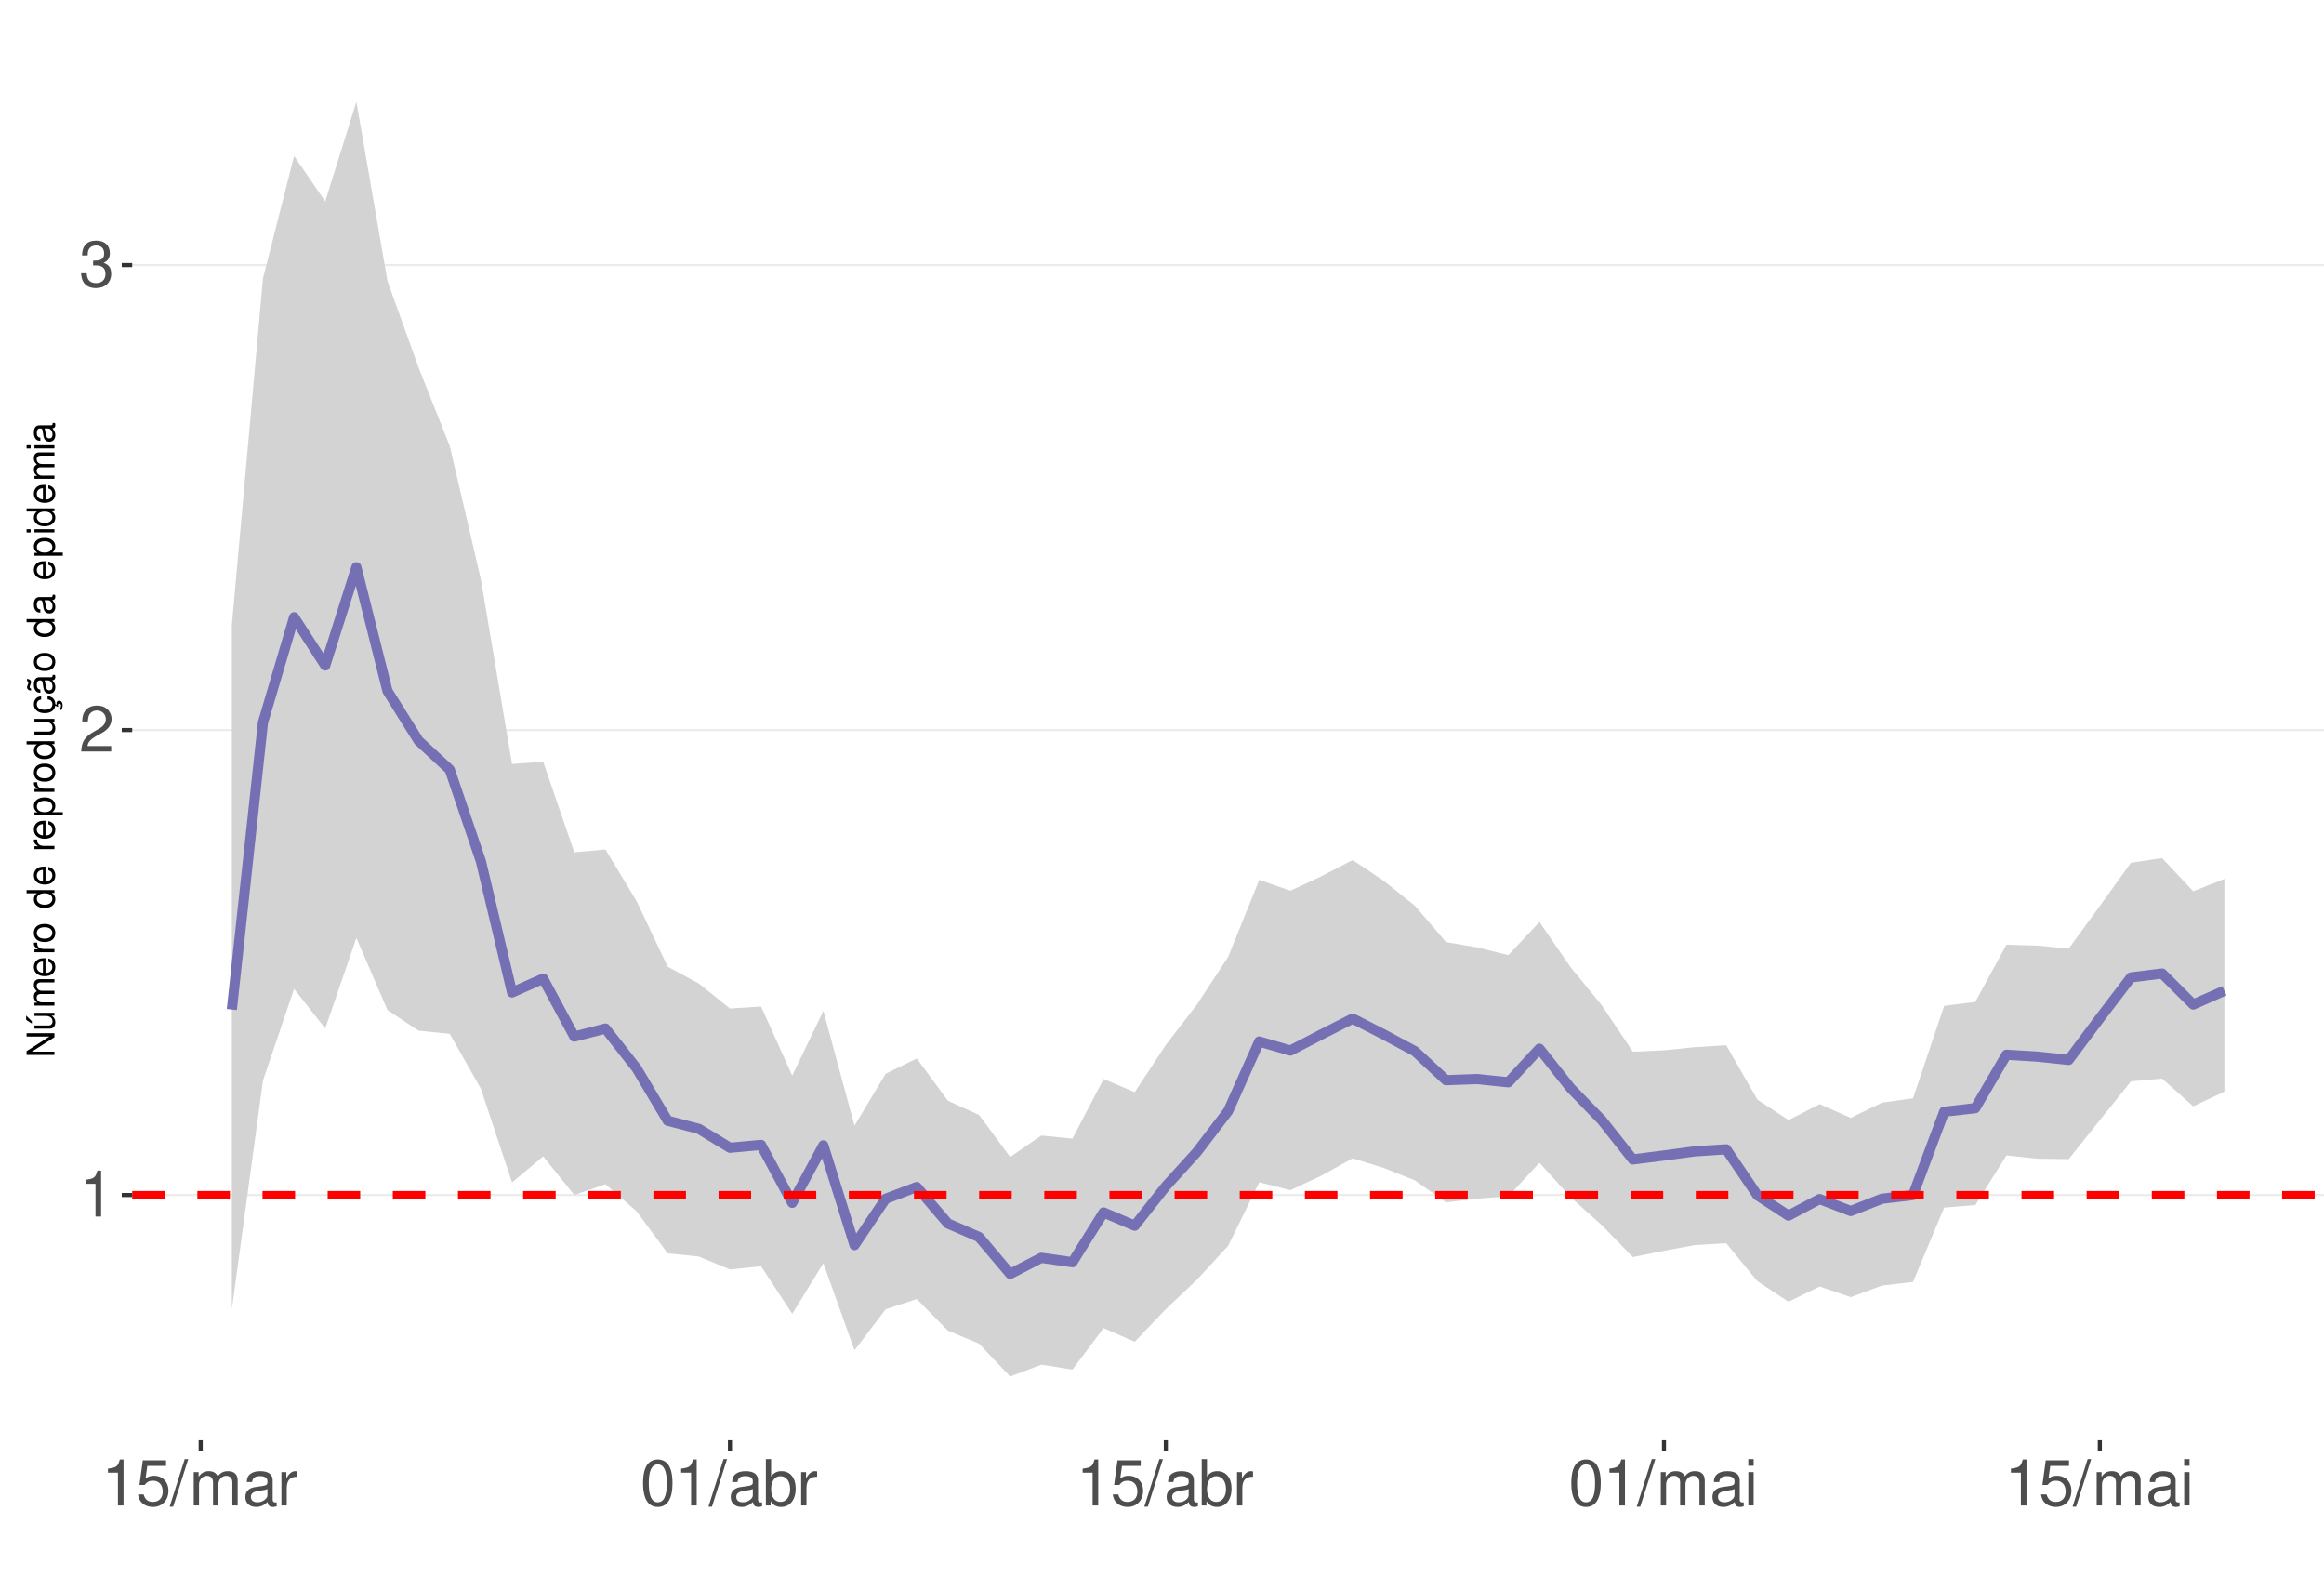
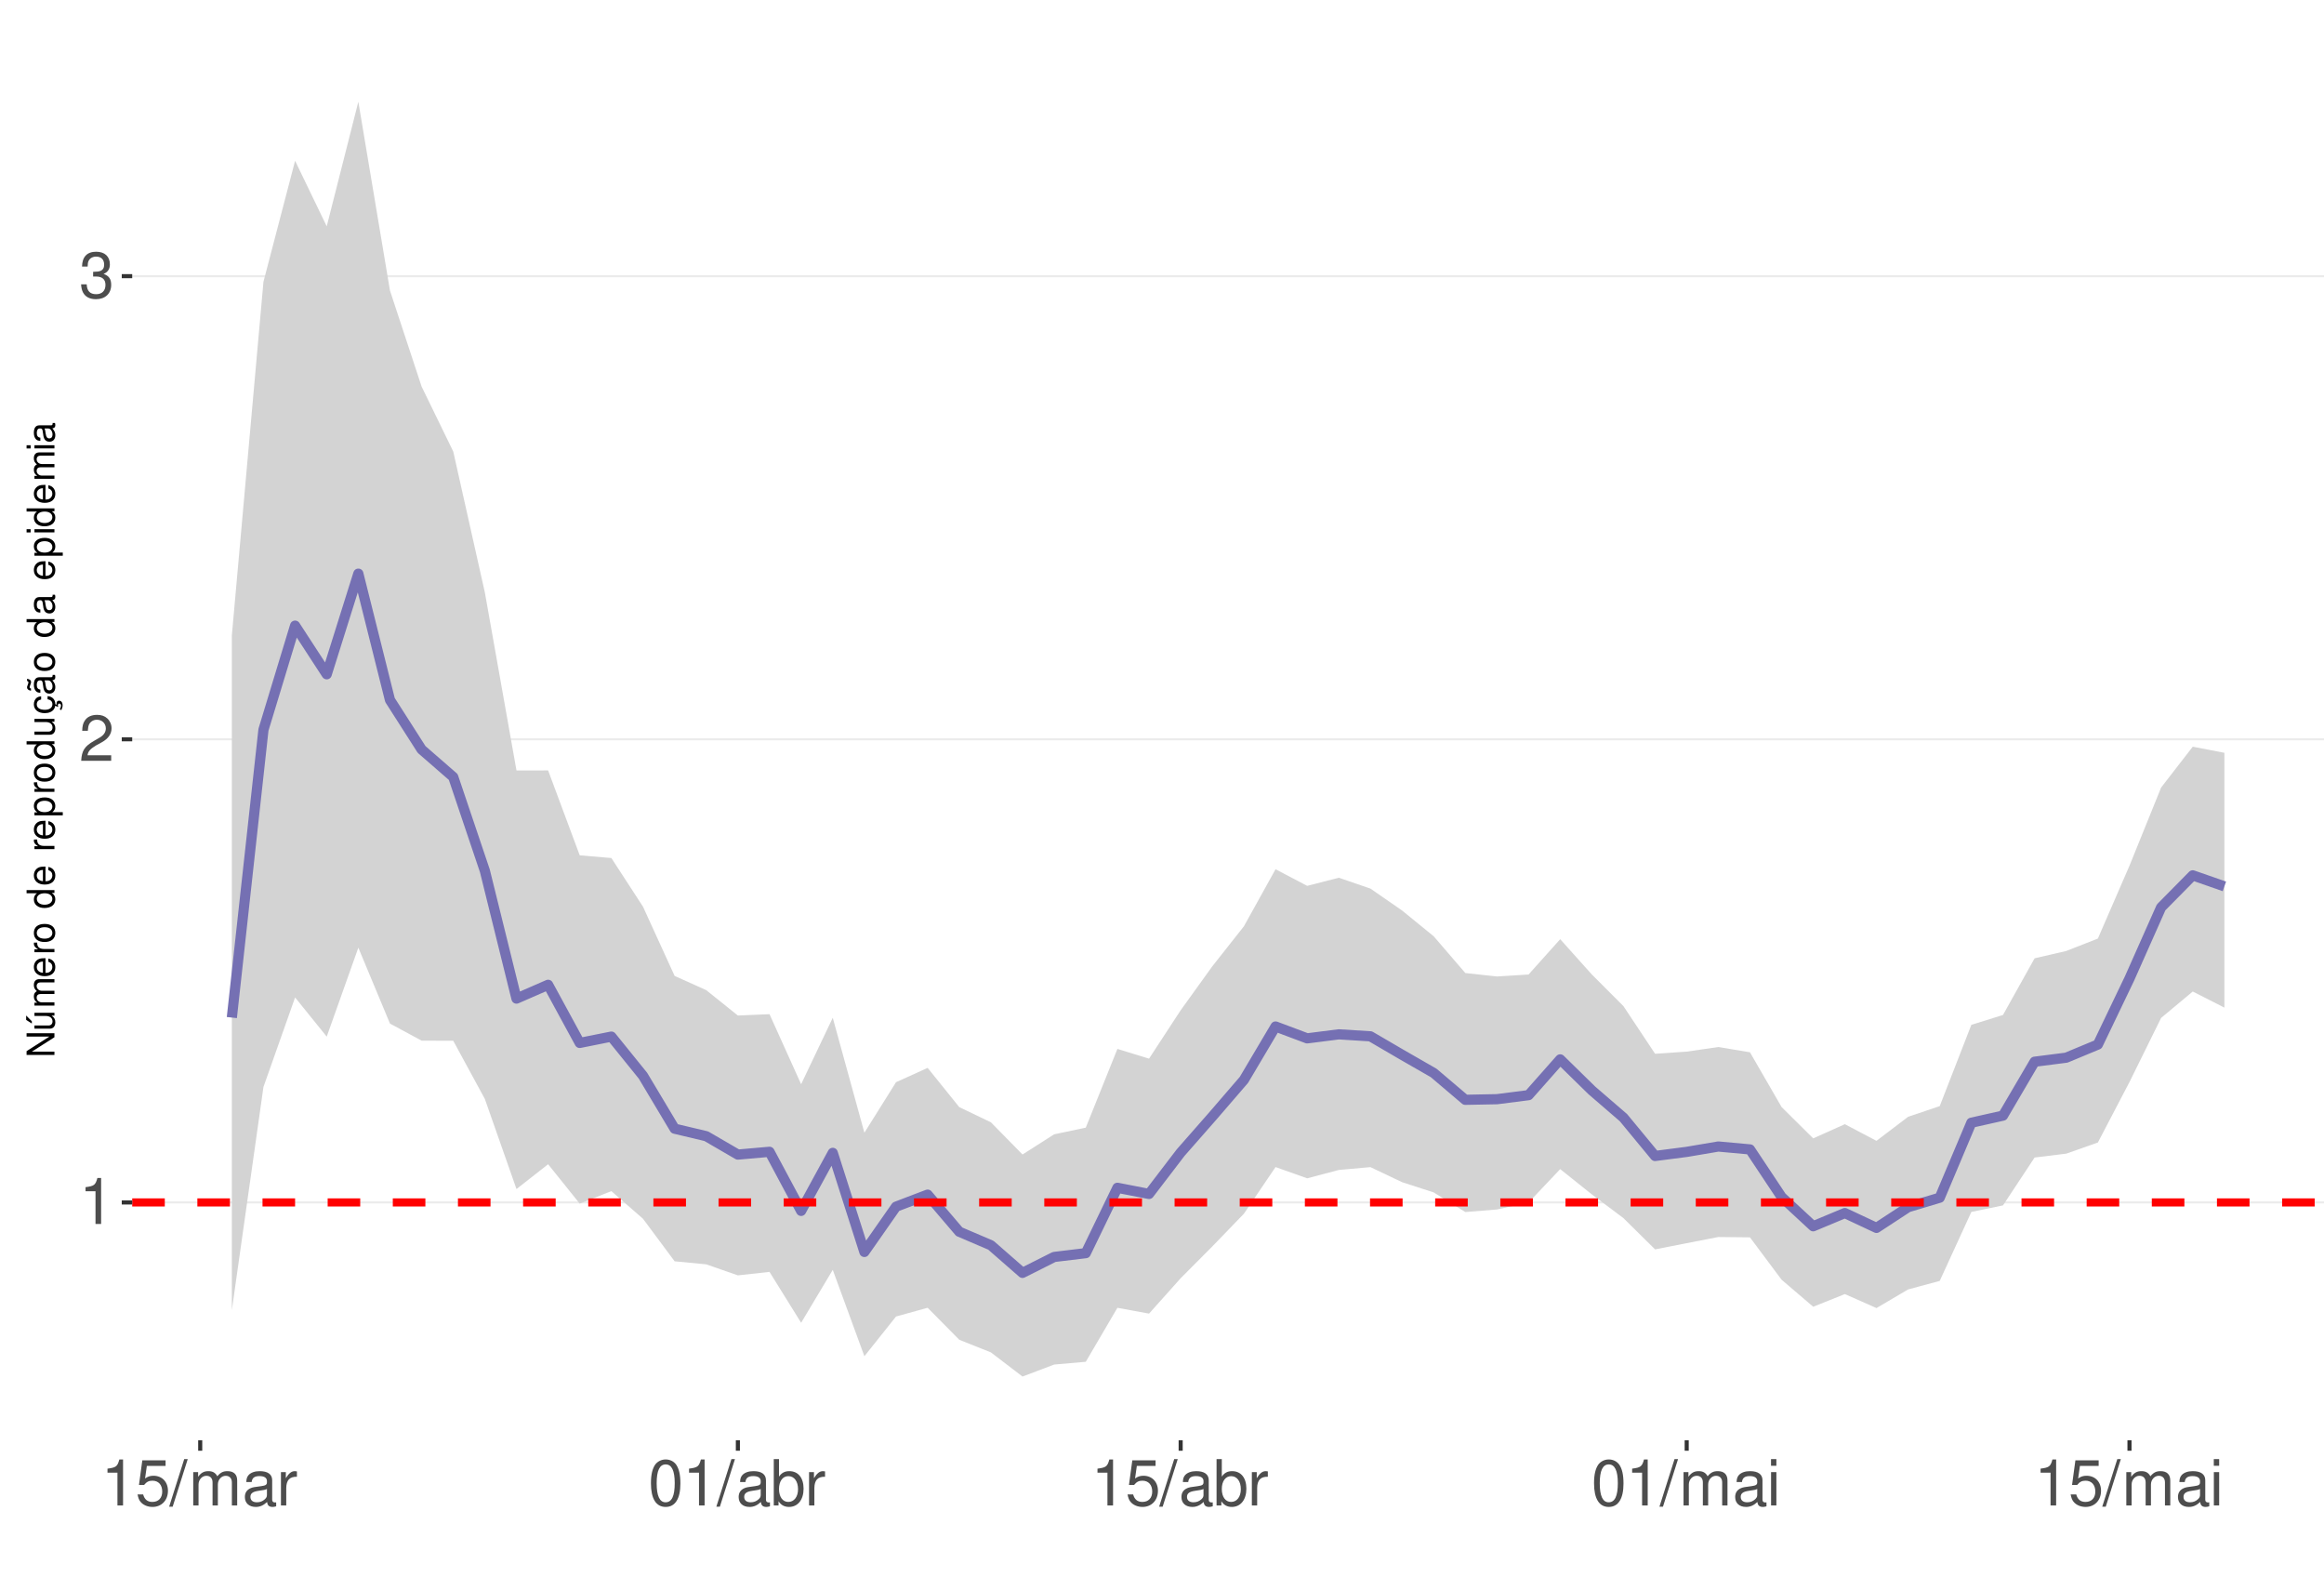
<svg xmlns="http://www.w3.org/2000/svg" xmlns:xlink="http://www.w3.org/1999/xlink" width="609pt" height="413pt" viewBox="0 0 609 413" version="1.1">
  <defs>
    <g>
      <symbol overflow="visible" id="glyph0-0">
        <path style="stroke:none;" d="" />
      </symbol>
      <symbol overflow="visible" id="glyph0-1">
        <path style="stroke:none;" d="M 4.312 -8.578 L 4.312 0 L 5.781 0 L 5.781 -12.047 L 4.812 -12.047 C 4.297 -10.188 3.969 -9.938 1.703 -9.641 L 1.703 -8.578 Z M 4.312 -8.578 " />
      </symbol>
      <symbol overflow="visible" id="glyph0-2">
        <path style="stroke:none;" d="M 8.422 -1.453 L 2.219 -1.453 C 2.359 -2.453 2.891 -3.078 4.344 -3.969 L 6.016 -4.891 C 7.656 -5.812 8.516 -7.047 8.516 -8.531 C 8.516 -9.531 8.109 -10.453 7.406 -11.109 C 6.719 -11.75 5.844 -12.047 4.734 -12.047 C 3.234 -12.047 2.109 -11.516 1.469 -10.484 C 1.047 -9.844 0.859 -9.094 0.828 -7.875 L 2.297 -7.875 C 2.344 -8.688 2.453 -9.172 2.641 -9.578 C 3.031 -10.312 3.797 -10.766 4.688 -10.766 C 6.016 -10.766 7.016 -9.797 7.016 -8.5 C 7.016 -7.531 6.469 -6.703 5.406 -6.094 L 3.875 -5.203 C 1.422 -3.781 0.703 -2.641 0.562 -0.016 L 8.422 -0.016 Z M 8.422 -1.453 " />
      </symbol>
      <symbol overflow="visible" id="glyph0-3">
        <path style="stroke:none;" d="M 3.688 -5.547 L 4.484 -5.547 C 6.078 -5.547 6.922 -4.797 6.922 -3.344 C 6.922 -1.828 6.016 -0.922 4.5 -0.922 C 2.875 -0.922 2.094 -1.734 2 -3.5 L 0.531 -3.5 C 0.594 -2.531 0.766 -1.906 1.047 -1.359 C 1.672 -0.203 2.812 0.391 4.438 0.391 C 6.859 0.391 8.422 -1.078 8.422 -3.359 C 8.422 -4.891 7.844 -5.734 6.422 -6.234 C 7.531 -6.672 8.078 -7.516 8.078 -8.734 C 8.078 -10.797 6.734 -12.047 4.484 -12.047 C 2.094 -12.047 0.828 -10.703 0.781 -8.156 L 2.25 -8.156 C 2.266 -8.891 2.328 -9.312 2.516 -9.672 C 2.844 -10.359 3.578 -10.766 4.5 -10.766 C 5.797 -10.766 6.578 -9.984 6.578 -8.672 C 6.578 -7.828 6.281 -7.312 5.625 -7.031 C 5.234 -6.859 4.703 -6.797 3.688 -6.781 Z M 3.688 -5.547 " />
      </symbol>
      <symbol overflow="visible" id="glyph0-4">
        <path style="stroke:none;" d="M 7.922 -11.812 L 1.828 -11.812 L 0.953 -5.375 L 2.297 -5.375 C 2.984 -6.203 3.547 -6.484 4.484 -6.484 C 6.062 -6.484 7.047 -5.391 7.047 -3.641 C 7.047 -1.953 6.062 -0.922 4.469 -0.922 C 3.188 -0.922 2.406 -1.562 2.047 -2.891 L 0.578 -2.891 C 0.781 -1.938 0.953 -1.469 1.297 -1.031 C 1.969 -0.141 3.172 0.391 4.5 0.391 C 6.875 0.391 8.547 -1.344 8.547 -3.844 C 8.547 -6.172 7 -7.781 4.734 -7.781 C 3.891 -7.781 3.234 -7.562 2.547 -7.062 L 3.016 -10.359 L 7.922 -10.359 Z M 7.922 -11.812 " />
      </symbol>
      <symbol overflow="visible" id="glyph0-5">
        <path style="stroke:none;" d="M 3.812 -12.141 L -0.141 0.328 L 0.781 0.328 L 4.734 -12.141 Z M 3.812 -12.141 " />
      </symbol>
      <symbol overflow="visible" id="glyph0-6">
        <path style="stroke:none;" d="M 1.172 -8.734 L 1.172 0 L 2.562 0 L 2.562 -5.484 C 2.562 -6.75 3.484 -7.766 4.609 -7.766 C 5.641 -7.766 6.234 -7.125 6.234 -6.016 L 6.234 0 L 7.625 0 L 7.625 -5.484 C 7.625 -6.75 8.547 -7.766 9.672 -7.766 C 10.688 -7.766 11.297 -7.109 11.297 -6.016 L 11.297 0 L 12.688 0 L 12.688 -6.547 C 12.688 -8.109 11.797 -8.984 10.156 -8.984 C 9 -8.984 8.297 -8.625 7.484 -7.641 C 6.969 -8.578 6.266 -8.984 5.125 -8.984 C 3.969 -8.984 3.188 -8.547 2.453 -7.5 L 2.453 -8.734 Z M 1.172 -8.734 " />
      </symbol>
      <symbol overflow="visible" id="glyph0-7">
        <path style="stroke:none;" d="M 8.906 -0.812 C 8.766 -0.781 8.688 -0.781 8.609 -0.781 C 8.125 -0.781 7.859 -1.031 7.859 -1.469 L 7.859 -6.594 C 7.859 -8.141 6.734 -8.984 4.578 -8.984 C 3.297 -8.984 2.281 -8.609 1.688 -7.969 C 1.281 -7.516 1.109 -7.016 1.078 -6.141 L 2.484 -6.141 C 2.594 -7.219 3.234 -7.688 4.531 -7.688 C 5.797 -7.688 6.484 -7.234 6.484 -6.391 L 6.484 -6.031 C 6.469 -5.438 6.156 -5.219 5.031 -5.062 C 3.062 -4.812 2.766 -4.75 2.234 -4.531 C 1.219 -4.094 0.703 -3.328 0.703 -2.203 C 0.703 -0.609 1.797 0.391 3.562 0.391 C 4.656 0.391 5.547 0 6.531 -0.906 C 6.625 0 7.062 0.391 7.969 0.391 C 8.266 0.391 8.438 0.344 8.906 0.234 Z M 6.484 -2.75 C 6.484 -2.281 6.344 -2 5.922 -1.609 C 5.359 -1.094 4.688 -0.828 3.859 -0.828 C 2.781 -0.828 2.156 -1.344 2.156 -2.234 C 2.156 -3.141 2.75 -3.609 4.25 -3.828 C 5.734 -4.031 6.016 -4.094 6.484 -4.312 Z M 6.484 -2.75 " />
      </symbol>
      <symbol overflow="visible" id="glyph0-8">
        <path style="stroke:none;" d="M 1.156 -8.734 L 1.156 0 L 2.547 0 L 2.547 -4.531 C 2.562 -6.625 3.438 -7.562 5.344 -7.516 L 5.344 -8.922 C 5.109 -8.969 4.984 -8.984 4.812 -8.984 C 3.922 -8.984 3.234 -8.438 2.438 -7.141 L 2.438 -8.734 Z M 1.156 -8.734 " />
      </symbol>
      <symbol overflow="visible" id="glyph0-9">
        <path style="stroke:none;" d="M 4.578 -12.047 C 3.484 -12.047 2.484 -11.547 1.859 -10.734 C 1.094 -9.656 0.719 -8.062 0.719 -5.828 C 0.719 -1.766 2.047 0.391 4.578 0.391 C 7.078 0.391 8.438 -1.766 8.438 -5.734 C 8.438 -8.062 8.078 -9.625 7.297 -10.734 C 6.672 -11.562 5.703 -12.047 4.578 -12.047 Z M 4.578 -10.75 C 6.156 -10.75 6.953 -9.125 6.953 -5.859 C 6.953 -2.438 6.172 -0.828 4.547 -0.828 C 3 -0.828 2.219 -2.5 2.219 -5.812 C 2.219 -9.125 3 -10.75 4.578 -10.75 Z M 4.578 -10.75 " />
      </symbol>
      <symbol overflow="visible" id="glyph0-10">
        <path style="stroke:none;" d="M 0.906 -12.141 L 0.906 0 L 2.156 0 L 2.156 -1.109 C 2.812 -0.094 3.703 0.391 4.906 0.391 C 7.219 0.391 8.719 -1.5 8.719 -4.391 C 8.719 -7.234 7.297 -8.984 4.984 -8.984 C 3.781 -8.984 2.938 -8.531 2.281 -7.547 L 2.281 -12.141 Z M 4.719 -7.672 C 6.266 -7.672 7.266 -6.328 7.266 -4.25 C 7.266 -2.266 6.234 -0.922 4.719 -0.922 C 3.234 -0.922 2.281 -2.25 2.281 -4.297 C 2.281 -6.344 3.234 -7.672 4.719 -7.672 Z M 4.719 -7.672 " />
      </symbol>
      <symbol overflow="visible" id="glyph0-11">
        <path style="stroke:none;" d="M 2.5 -8.734 L 1.109 -8.734 L 1.109 0 L 2.5 0 Z M 2.5 -12.141 L 1.094 -12.141 L 1.094 -10.391 L 2.5 -10.391 Z M 2.5 -12.141 " />
      </symbol>
      <symbol overflow="visible" id="glyph1-0">
        <path style="stroke:none;" d="" />
      </symbol>
      <symbol overflow="visible" id="glyph1-1">
        <path style="stroke:none;" d="M -7.297 -6.453 L -7.297 -5.578 L -1.328 -5.578 L -7.297 -1.766 L -7.297 -0.766 L 0 -0.766 L 0 -1.641 L -5.906 -1.641 L 0 -5.406 L 0 -6.453 Z M -7.297 -6.453 " />
      </symbol>
      <symbol overflow="visible" id="glyph1-2">
        <path style="stroke:none;" d="M 0 -4.812 L -5.234 -4.812 L -5.234 -3.984 L -2.266 -3.984 C -1.203 -3.984 -0.5 -3.438 -0.5 -2.562 C -0.5 -1.906 -0.906 -1.484 -1.531 -1.484 L -5.234 -1.484 L -5.234 -0.656 L -1.203 -0.656 C -0.328 -0.656 0.234 -1.297 0.234 -2.312 C 0.234 -3.094 -0.047 -3.578 -0.734 -4.062 L 0 -4.062 Z M -7.406 -2.953 L -5.922 -2 L -5.922 -2.594 L -7.406 -4.094 Z M -7.406 -2.953 " />
      </symbol>
      <symbol overflow="visible" id="glyph1-3">
        <path style="stroke:none;" d="M -5.234 -0.703 L 0 -0.703 L 0 -1.547 L -3.297 -1.547 C -4.047 -1.547 -4.656 -2.094 -4.656 -2.766 C -4.656 -3.391 -4.281 -3.734 -3.609 -3.734 L 0 -3.734 L 0 -4.578 L -3.297 -4.578 C -4.047 -4.578 -4.656 -5.125 -4.656 -5.812 C -4.656 -6.422 -4.266 -6.781 -3.609 -6.781 L 0 -6.781 L 0 -7.625 L -3.938 -7.625 C -4.875 -7.625 -5.391 -7.078 -5.391 -6.094 C -5.391 -5.406 -5.188 -4.984 -4.594 -4.484 C -5.156 -4.188 -5.391 -3.766 -5.391 -3.078 C -5.391 -2.375 -5.125 -1.906 -4.5 -1.469 L -5.234 -1.469 Z M -5.234 -0.703 " />
      </symbol>
      <symbol overflow="visible" id="glyph1-4">
        <path style="stroke:none;" d="M -2.344 -5.125 C -3.141 -5.125 -3.625 -5.062 -4.016 -4.922 C -4.875 -4.578 -5.391 -3.781 -5.391 -2.797 C -5.391 -1.344 -4.281 -0.406 -2.547 -0.406 C -0.812 -0.406 0.234 -1.297 0.234 -2.781 C 0.234 -3.984 -0.453 -4.812 -1.594 -5.016 L -1.594 -4.188 C -0.906 -3.953 -0.547 -3.484 -0.547 -2.812 C -0.547 -2.281 -0.781 -1.828 -1.219 -1.547 C -1.516 -1.344 -1.812 -1.281 -2.344 -1.266 Z M -3.016 -1.297 C -3.984 -1.359 -4.625 -1.953 -4.625 -2.797 C -4.625 -3.641 -3.953 -4.234 -3.016 -4.234 Z M -3.016 -1.297 " />
      </symbol>
      <symbol overflow="visible" id="glyph1-5">
        <path style="stroke:none;" d="M -5.234 -0.688 L 0 -0.688 L 0 -1.531 L -2.719 -1.531 C -3.984 -1.547 -4.547 -2.062 -4.516 -3.203 L -5.359 -3.203 C -5.375 -3.062 -5.391 -2.984 -5.391 -2.891 C -5.391 -2.344 -5.062 -1.938 -4.297 -1.453 L -5.234 -1.453 Z M -5.234 -0.688 " />
      </symbol>
      <symbol overflow="visible" id="glyph1-6">
        <path style="stroke:none;" d="M -5.391 -2.719 C -5.391 -1.234 -4.344 -0.359 -2.578 -0.359 C -0.812 -0.359 0.234 -1.234 0.234 -2.734 C 0.234 -4.203 -0.812 -5.094 -2.547 -5.094 C -4.359 -5.094 -5.391 -4.234 -5.391 -2.719 Z M -4.625 -2.734 C -4.625 -3.672 -3.844 -4.234 -2.547 -4.234 C -1.312 -4.234 -0.547 -3.656 -0.547 -2.734 C -0.547 -1.797 -1.312 -1.234 -2.578 -1.234 C -3.844 -1.234 -4.625 -1.797 -4.625 -2.734 Z M -4.625 -2.734 " />
      </symbol>
      <symbol overflow="visible" id="glyph1-7">
        <path style="stroke:none;" d="" />
      </symbol>
      <symbol overflow="visible" id="glyph1-8">
        <path style="stroke:none;" d="M -7.297 -4.953 L -7.297 -4.125 L -4.578 -4.125 C -5.109 -3.766 -5.391 -3.203 -5.391 -2.516 C -5.391 -1.156 -4.297 -0.266 -2.625 -0.266 C -0.859 -0.266 0.234 -1.125 0.234 -2.547 C 0.234 -3.266 -0.047 -3.766 -0.688 -4.203 L 0 -4.203 L 0 -4.953 Z M -4.609 -2.656 C -4.609 -3.547 -3.812 -4.125 -2.562 -4.125 C -1.344 -4.125 -0.547 -3.547 -0.547 -2.656 C -0.547 -1.734 -1.359 -1.125 -2.578 -1.125 C -3.797 -1.125 -4.609 -1.734 -4.609 -2.656 Z M -4.609 -2.656 " />
      </symbol>
      <symbol overflow="visible" id="glyph1-9">
        <path style="stroke:none;" d="M 2.188 -0.547 L 2.188 -1.375 L -0.547 -1.375 C -0.016 -1.812 0.234 -2.312 0.234 -2.984 C 0.234 -4.344 -0.859 -5.234 -2.531 -5.234 C -4.297 -5.234 -5.391 -4.375 -5.391 -2.984 C -5.391 -2.266 -5.062 -1.703 -4.453 -1.312 L -5.234 -1.312 L -5.234 -0.547 Z M -4.609 -2.844 C -4.609 -3.766 -3.797 -4.359 -2.547 -4.359 C -1.359 -4.359 -0.547 -3.75 -0.547 -2.844 C -0.547 -1.953 -1.344 -1.375 -2.578 -1.375 C -3.812 -1.375 -4.609 -1.953 -4.609 -2.844 Z M -4.609 -2.844 " />
      </symbol>
      <symbol overflow="visible" id="glyph1-10">
        <path style="stroke:none;" d="M 0 -4.812 L -5.234 -4.812 L -5.234 -3.984 L -2.266 -3.984 C -1.203 -3.984 -0.5 -3.438 -0.5 -2.562 C -0.5 -1.906 -0.906 -1.484 -1.531 -1.484 L -5.234 -1.484 L -5.234 -0.656 L -1.203 -0.656 C -0.328 -0.656 0.234 -1.297 0.234 -2.312 C 0.234 -3.094 -0.047 -3.578 -0.734 -4.062 L 0 -4.062 Z M 0 -4.812 " />
      </symbol>
      <symbol overflow="visible" id="glyph1-11">
        <path style="stroke:none;" d="M 0.234 -2.641 C 0.234 -3.875 -0.547 -4.703 -1.797 -4.766 L -1.797 -3.938 C -0.953 -3.797 -0.531 -3.359 -0.531 -2.656 C -0.531 -1.734 -1.281 -1.188 -2.516 -1.188 C -3.844 -1.188 -4.625 -1.719 -4.625 -2.625 C -4.625 -3.328 -4.203 -3.766 -3.484 -3.875 L -3.484 -4.703 C -3.984 -4.672 -4.312 -4.562 -4.609 -4.359 C -5.094 -4 -5.391 -3.375 -5.391 -2.641 C -5.391 -1.219 -4.266 -0.312 -2.531 -0.312 C -1.469 -0.312 -0.625 -0.672 -0.156 -1.312 C 0.047 -1.594 0.125 -1.812 0.203 -2.25 L 0.922 -1.938 L 0.984 -2.062 C 0.938 -2.188 0.906 -2.25 0.906 -2.375 C 0.906 -2.656 1.047 -2.828 1.281 -2.828 C 1.547 -2.828 1.734 -2.594 1.734 -2.297 C 1.734 -2.031 1.672 -1.844 1.438 -1.406 L 1.406 -1.312 L 1.812 -1.094 C 2.078 -1.75 2.141 -1.953 2.141 -2.344 C 2.141 -3.109 1.781 -3.578 1.203 -3.578 C 0.781 -3.578 0.547 -3.297 0.547 -2.797 C 0.547 -2.703 0.547 -2.641 0.562 -2.516 Z M 0.234 -2.641 " />
      </symbol>
      <symbol overflow="visible" id="glyph1-12">
        <path style="stroke:none;" d="M -0.484 -5.344 C -0.469 -5.266 -0.469 -5.219 -0.469 -5.172 C -0.469 -4.875 -0.625 -4.719 -0.875 -4.719 L -3.953 -4.719 C -4.891 -4.719 -5.391 -4.047 -5.391 -2.75 C -5.391 -1.984 -5.172 -1.375 -4.781 -1.016 C -4.516 -0.766 -4.203 -0.672 -3.688 -0.656 L -3.688 -1.484 C -4.328 -1.562 -4.625 -1.938 -4.625 -2.719 C -4.625 -3.484 -4.344 -3.891 -3.844 -3.891 L -3.625 -3.891 C -3.266 -3.875 -3.125 -3.703 -3.047 -3.016 C -2.891 -1.844 -2.844 -1.656 -2.719 -1.344 C -2.453 -0.734 -2 -0.422 -1.312 -0.422 C -0.375 -0.422 0.234 -1.078 0.234 -2.141 C 0.234 -2.797 0 -3.328 -0.547 -3.922 C 0 -3.984 0.234 -4.234 0.234 -4.781 C 0.234 -4.953 0.203 -5.062 0.141 -5.344 Z M -1.656 -3.891 C -1.375 -3.891 -1.203 -3.812 -0.969 -3.562 C -0.656 -3.219 -0.5 -2.812 -0.5 -2.312 C -0.5 -1.672 -0.812 -1.297 -1.344 -1.297 C -1.891 -1.297 -2.172 -1.656 -2.297 -2.547 C -2.422 -3.438 -2.453 -3.609 -2.594 -3.891 Z M -7.172 -3.75 C -6.922 -3.672 -6.812 -3.547 -6.812 -3.375 C -6.812 -3.25 -6.875 -2.984 -6.984 -2.734 C -7.156 -2.312 -7.172 -2.25 -7.172 -2.047 C -7.172 -1.594 -6.797 -1.297 -6.141 -1.188 L -6.141 -1.766 C -6.375 -1.812 -6.5 -1.938 -6.5 -2.094 C -6.5 -2.203 -6.469 -2.344 -6.375 -2.578 C -6.156 -3.156 -6.125 -3.234 -6.125 -3.438 C -6.125 -3.922 -6.484 -4.219 -7.172 -4.312 Z M -7.172 -3.75 " />
      </symbol>
      <symbol overflow="visible" id="glyph1-13">
        <path style="stroke:none;" d="M -0.484 -5.344 C -0.469 -5.266 -0.469 -5.219 -0.469 -5.172 C -0.469 -4.875 -0.625 -4.719 -0.875 -4.719 L -3.953 -4.719 C -4.891 -4.719 -5.391 -4.047 -5.391 -2.75 C -5.391 -1.984 -5.172 -1.375 -4.781 -1.016 C -4.516 -0.766 -4.203 -0.672 -3.688 -0.656 L -3.688 -1.484 C -4.328 -1.562 -4.625 -1.938 -4.625 -2.719 C -4.625 -3.484 -4.344 -3.891 -3.844 -3.891 L -3.625 -3.891 C -3.266 -3.875 -3.125 -3.703 -3.047 -3.016 C -2.891 -1.844 -2.844 -1.656 -2.719 -1.344 C -2.453 -0.734 -2 -0.422 -1.312 -0.422 C -0.375 -0.422 0.234 -1.078 0.234 -2.141 C 0.234 -2.797 0 -3.328 -0.547 -3.922 C 0 -3.984 0.234 -4.234 0.234 -4.781 C 0.234 -4.953 0.203 -5.062 0.141 -5.344 Z M -1.656 -3.891 C -1.375 -3.891 -1.203 -3.812 -0.969 -3.562 C -0.656 -3.219 -0.5 -2.812 -0.5 -2.312 C -0.5 -1.672 -0.812 -1.297 -1.344 -1.297 C -1.891 -1.297 -2.172 -1.656 -2.297 -2.547 C -2.422 -3.438 -2.453 -3.609 -2.594 -3.891 Z M -1.656 -3.891 " />
      </symbol>
      <symbol overflow="visible" id="glyph1-14">
        <path style="stroke:none;" d="M -5.234 -1.5 L -5.234 -0.672 L 0 -0.672 L 0 -1.5 Z M -7.297 -1.5 L -7.297 -0.656 L -6.234 -0.656 L -6.234 -1.5 Z M -7.297 -1.5 " />
      </symbol>
    </g>
    <clipPath id="clip1">
      <path d="M 34.645 9.961 L 609 9.961 L 609 377.328 L 34.645 377.328 Z M 34.645 9.961 " />
    </clipPath>
    <clipPath id="clip2">
-       <path d="M 34.645 312 L 609 312 L 609 314 L 34.645 314 Z M 34.645 312 " />
+       <path d="M 34.645 314 L 609 314 L 609 316 L 34.645 316 Z M 34.645 314 " />
    </clipPath>
    <clipPath id="clip3">
-       <path d="M 34.645 190 L 609 190 L 609 192 L 34.645 192 Z M 34.645 190 " />
+       <path d="M 34.645 193 L 609 193 L 609 194 L 34.645 194 Z M 34.645 193 " />
    </clipPath>
    <clipPath id="clip4">
-       <path d="M 34.645 69 L 609 69 L 609 70 L 34.645 70 Z M 34.645 69 " />
+       <path d="M 34.645 72 L 609 72 L 609 73 L 34.645 73 Z M 34.645 72 " />
    </clipPath>
    <clipPath id="clip5">
-       <path d="M 34.645 312 L 609 312 L 609 315 L 34.645 315 Z M 34.645 312 " />
+       <path d="M 34.645 313 L 609 313 L 609 317 L 34.645 317 Z M 34.645 313 " />
    </clipPath>
  </defs>
  <g id="surface172">
    <rect x="0" y="0" width="609" height="413" style="fill:rgb(100%,100%,100%);fill-opacity:1;stroke:none;" />
    <rect x="0" y="0" width="609" height="413" style="fill:rgb(100%,100%,100%);fill-opacity:1;stroke:none;" />
    <path style="fill:none;stroke-width:1.067;stroke-linecap:round;stroke-linejoin:round;stroke:rgb(100%,100%,100%);stroke-opacity:1;stroke-miterlimit:10;" d="M 0 413 L 609 413 L 609 0 L 0 0 Z M 0 413 " />
    <g clip-path="url(#clip1)" clip-rule="nonzero">
      <path style=" stroke:none;fill-rule:nonzero;fill:rgb(100%,100%,100%);fill-opacity:1;" d="M 34.645 377.328 L 609 377.328 L 609 9.961 L 34.645 9.961 Z M 34.645 377.328 " />
    </g>
    <g clip-path="url(#clip2)" clip-rule="nonzero">
-       <path style="fill:none;stroke-width:0.533;stroke-linecap:butt;stroke-linejoin:round;stroke:rgb(92.157%,92.157%,92.157%);stroke-opacity:1;stroke-miterlimit:10;" d="M 34.645 313.078 L 609 313.078 " />
+       <path style="fill:none;stroke-width:0.533;stroke-linecap:butt;stroke-linejoin:round;stroke:rgb(92.157%,92.157%,92.157%);stroke-opacity:1;stroke-miterlimit:10;" d="M 34.645 315.02 L 609 315.02 " />
    </g>
    <g clip-path="url(#clip3)" clip-rule="nonzero">
-       <path style="fill:none;stroke-width:0.533;stroke-linecap:butt;stroke-linejoin:round;stroke:rgb(92.157%,92.157%,92.157%);stroke-opacity:1;stroke-miterlimit:10;" d="M 34.645 191.262 L 609 191.262 " />
+       <path style="fill:none;stroke-width:0.533;stroke-linecap:butt;stroke-linejoin:round;stroke:rgb(92.157%,92.157%,92.157%);stroke-opacity:1;stroke-miterlimit:10;" d="M 34.645 193.688 L 609 193.688 " />
    </g>
    <g clip-path="url(#clip4)" clip-rule="nonzero">
-       <path style="fill:none;stroke-width:0.533;stroke-linecap:butt;stroke-linejoin:round;stroke:rgb(92.157%,92.157%,92.157%);stroke-opacity:1;stroke-miterlimit:10;" d="M 34.645 69.441 L 609 69.441 " />
-     </g>
-     <path style=" stroke:none;fill-rule:nonzero;fill:rgb(82.745%,82.745%,82.745%);fill-opacity:1;" d="M 60.754 163.797 L 68.91 72.938 L 77.07 40.859 L 85.227 52.77 L 93.387 26.66 L 101.543 73.672 L 109.703 96.328 L 117.859 116.848 L 126.02 151.812 L 134.18 200.152 L 142.336 199.555 L 150.496 223.293 L 158.652 222.547 L 166.812 236.062 L 174.969 253.258 L 183.129 257.664 L 191.289 264.211 L 199.445 263.688 L 207.605 281.793 L 215.762 264.82 L 223.922 294.906 L 232.078 281.293 L 240.238 277.301 L 248.398 288.379 L 256.555 292.094 L 264.715 303.113 L 272.871 297.488 L 281.031 298.301 L 289.188 282.68 L 297.348 286.125 L 305.504 273.75 L 313.664 263.145 L 321.824 250.703 L 329.98 230.516 L 338.141 233.34 L 346.297 229.555 L 354.457 225.309 L 362.613 230.773 L 370.773 237.281 L 378.934 246.812 L 387.09 248.191 L 395.25 250.234 L 403.406 241.555 L 411.566 253.379 L 419.723 263.348 L 427.883 275.523 L 436.039 275.164 L 444.199 274.332 L 452.359 273.832 L 460.516 288.062 L 468.676 293.445 L 476.832 289.258 L 484.992 292.863 L 493.148 288.875 L 501.309 287.73 L 509.469 263.508 L 517.625 262.484 L 525.785 247.492 L 533.941 247.727 L 542.102 248.512 L 550.258 237.34 L 558.418 226.023 L 566.574 224.809 L 574.734 233.496 L 582.895 230.262 L 582.895 285.984 L 574.734 289.832 L 566.574 282.574 L 558.418 283.297 L 550.258 293.457 L 542.102 303.668 L 533.941 303.559 L 525.785 302.695 L 517.625 315.711 L 509.469 316.359 L 501.309 335.84 L 493.148 336.801 L 484.992 339.832 L 476.832 337.043 L 468.676 341.039 L 460.516 335.645 L 452.359 325.711 L 444.199 326.176 L 436.039 327.695 L 427.883 329.336 L 419.723 320.957 L 411.566 313.641 L 403.406 304.613 L 395.25 313.422 L 387.09 314.008 L 378.934 315 L 370.773 309.23 L 362.613 305.977 L 354.457 303.453 L 346.297 307.977 L 338.141 311.801 L 329.98 309.738 L 321.824 326.391 L 313.664 335.25 L 305.504 342.977 L 297.348 351.523 L 289.188 347.934 L 281.031 358.809 L 272.871 357.52 L 264.715 360.629 L 256.555 352.008 L 248.398 348.602 L 240.238 340.328 L 232.078 343.004 L 223.922 353.754 L 215.762 330.934 L 207.605 344.207 L 199.445 331.738 L 191.289 332.578 L 183.129 329.188 L 174.969 328.355 L 166.812 317.336 L 158.652 310.25 L 150.496 313.066 L 142.336 302.953 L 134.18 309.777 L 126.02 285.23 L 117.859 270.844 L 109.703 270.023 L 101.543 264.625 L 93.387 245.715 L 85.227 269.438 L 77.07 259.066 L 68.91 283.082 L 60.754 343 Z M 60.754 163.797 " />
-     <path style="fill:none;stroke-width:2.667;stroke-linecap:butt;stroke-linejoin:round;stroke:rgb(45.882%,43.922%,70.196%);stroke-opacity:1;stroke-miterlimit:10;" d="M 60.754 264.473 L 68.91 189.277 L 77.07 161.707 L 85.227 174.348 L 93.387 148.605 L 101.543 181.035 L 109.703 194.09 L 117.859 201.633 L 126.02 225.652 L 134.18 260.004 L 142.336 256.379 L 150.496 271.566 L 158.652 269.465 L 166.812 279.875 L 174.969 293.605 L 183.129 295.738 L 191.289 300.688 L 199.445 299.945 L 207.605 315.121 L 215.762 300.055 L 223.922 326.195 L 232.078 314.066 L 240.238 310.977 L 248.398 320.531 L 256.555 324.078 L 264.715 333.734 L 272.871 329.523 L 281.031 330.68 L 289.188 317.645 L 297.348 321.105 L 305.504 310.777 L 313.664 301.785 L 321.824 291.086 L 329.98 272.852 L 338.141 275.227 L 346.297 271.004 L 354.457 266.852 L 362.613 271.016 L 370.773 275.398 L 378.934 282.988 L 387.09 282.695 L 395.25 283.535 L 403.406 274.738 L 411.566 285.051 L 419.723 293.441 L 427.883 303.75 L 436.039 302.723 L 444.199 301.625 L 452.359 301.098 L 460.516 313.141 L 468.676 318.461 L 476.832 314.133 L 484.992 317.266 L 493.148 314.055 L 501.309 313.094 L 509.469 291.246 L 517.625 290.316 L 525.785 276.324 L 533.941 276.812 L 542.102 277.672 L 550.258 266.75 L 558.418 256.055 L 566.574 255.039 L 574.734 263.16 L 582.895 259.555 " />
+       <path style="fill:none;stroke-width:0.533;stroke-linecap:butt;stroke-linejoin:round;stroke:rgb(92.157%,92.157%,92.157%);stroke-opacity:1;stroke-miterlimit:10;" d="M 34.645 72.355 L 609 72.355 " />
+     </g>
+     <path style=" stroke:none;fill-rule:nonzero;fill:rgb(82.745%,82.745%,82.745%);fill-opacity:1;" d="M 60.754 166.496 L 69.039 73.82 L 77.328 42.117 L 85.617 59.293 L 93.902 26.66 L 102.191 76.125 L 110.48 101.27 L 118.77 118.281 L 127.055 155.203 L 135.344 201.855 L 143.633 201.836 L 151.918 224.082 L 160.207 224.785 L 168.496 237.531 L 176.785 255.672 L 185.07 259.402 L 193.359 266.051 L 201.648 265.695 L 209.934 284.047 L 218.223 266.637 L 226.512 296.754 L 234.801 283.52 L 243.086 279.762 L 251.375 290.047 L 259.664 294.023 L 267.949 302.457 L 276.238 297.172 L 284.527 295.422 L 292.816 274.801 L 301.102 277.348 L 309.391 264.672 L 317.68 253.164 L 325.965 242.668 L 334.254 227.727 L 342.543 232.078 L 350.832 229.953 L 359.117 232.793 L 367.406 238.531 L 375.695 245.285 L 383.98 254.918 L 392.27 255.82 L 400.559 255.301 L 408.848 246.051 L 417.133 255.293 L 425.422 263.59 L 433.711 276.07 L 441.996 275.508 L 450.285 274.301 L 458.574 275.68 L 466.863 290.027 L 475.148 298.234 L 483.438 294.516 L 491.727 298.879 L 500.012 292.582 L 508.301 289.785 L 516.59 268.488 L 524.879 265.906 L 533.164 251.059 L 541.453 249.141 L 549.742 245.887 L 558.027 226.801 L 566.316 206.324 L 574.605 195.621 L 582.895 197.219 L 582.895 263.973 L 574.605 259.758 L 566.316 266.676 L 558.027 283.473 L 549.742 299.316 L 541.453 302.234 L 533.164 303.25 L 524.879 315.793 L 516.59 317.5 L 508.301 335.574 L 500.012 337.809 L 491.727 342.691 L 483.438 339.02 L 475.148 342.344 L 466.863 335.266 L 458.574 324.164 L 450.285 324.074 L 441.996 325.688 L 433.711 327.316 L 425.422 319.129 L 417.133 312.902 L 408.848 306.289 L 400.559 315.035 L 392.27 316.863 L 383.98 317.527 L 375.695 312.391 L 367.406 309.707 L 359.117 305.766 L 350.832 306.508 L 342.543 308.699 L 334.254 305.75 L 325.965 317.969 L 317.68 326.547 L 309.391 334.875 L 301.102 344.145 L 292.816 342.617 L 284.527 356.762 L 276.238 357.488 L 267.949 360.629 L 259.664 354.301 L 251.375 350.992 L 243.086 342.609 L 234.801 344.906 L 226.512 355.309 L 218.223 332.68 L 209.934 346.543 L 201.648 333.211 L 193.359 334.125 L 185.07 331.234 L 176.785 330.438 L 168.496 319.293 L 160.207 312.055 L 151.918 315.328 L 143.633 305.012 L 135.344 311.508 L 127.055 287.91 L 118.77 272.66 L 110.48 272.633 L 102.191 268.156 L 93.902 248.273 L 85.617 271.574 L 77.328 261.312 L 69.039 284.762 L 60.754 343.246 Z M 60.754 166.496 " />
+     <path style="fill:none;stroke-width:2.667;stroke-linecap:butt;stroke-linejoin:round;stroke:rgb(45.882%,43.922%,70.196%);stroke-opacity:1;stroke-miterlimit:10;" d="M 60.754 266.582 L 69.039 191.188 L 77.328 163.91 L 85.617 176.648 L 93.902 150.289 L 102.191 183.383 L 110.48 196.348 L 118.77 203.559 L 127.055 228.125 L 135.344 261.613 L 143.633 258 L 151.918 273.23 L 160.207 271.57 L 168.496 281.824 L 176.785 295.695 L 185.07 297.664 L 193.359 302.48 L 201.648 301.75 L 209.934 317.23 L 218.223 302.031 L 226.512 327.988 L 234.801 316.129 L 243.086 312.973 L 251.375 322.691 L 259.664 326.234 L 267.949 333.469 L 276.238 329.301 L 284.527 328.301 L 292.816 311.18 L 301.102 312.793 L 309.391 301.957 L 317.68 292.52 L 325.965 282.91 L 334.254 268.922 L 342.543 272.031 L 350.832 270.977 L 359.117 271.496 L 367.406 276.336 L 375.695 281.094 L 383.98 288.129 L 392.27 287.969 L 400.559 286.91 L 408.848 277.539 L 417.133 285.656 L 425.422 292.805 L 433.711 302.844 L 441.996 301.773 L 450.285 300.367 L 458.574 301.125 L 466.863 313.59 L 475.148 321.258 L 483.438 317.797 L 491.727 321.684 L 500.012 316.258 L 508.301 313.777 L 516.59 294.133 L 524.879 292.273 L 533.164 278.152 L 541.453 277.094 L 549.742 273.648 L 558.027 256.367 L 566.316 237.715 L 574.605 229.324 L 582.895 232.215 " />
    <g clip-path="url(#clip5)" clip-rule="nonzero">
-       <path style="fill:none;stroke-width:2.134;stroke-linecap:butt;stroke-linejoin:round;stroke:rgb(100%,0%,0%);stroke-opacity:1;stroke-dasharray:8.536,8.536;stroke-miterlimit:10;" d="M 34.645 313.078 L 609 313.078 " />
-     </g>
-     <g style="fill:rgb(30.196%,30.196%,30.196%);fill-opacity:1;">
-       <use xlink:href="#glyph0-1" x="20.715" y="318.716" />
-     </g>
-     <g style="fill:rgb(30.196%,30.196%,30.196%);fill-opacity:1;">
-       <use xlink:href="#glyph0-2" x="20.715" y="196.899" />
-     </g>
-     <g style="fill:rgb(30.196%,30.196%,30.196%);fill-opacity:1;">
-       <use xlink:href="#glyph0-3" x="20.715" y="75.079" />
-     </g>
-     <path style="fill:none;stroke-width:1.067;stroke-linecap:butt;stroke-linejoin:round;stroke:rgb(20%,20%,20%);stroke-opacity:1;stroke-miterlimit:10;" d="M 31.906 313.078 L 34.645 313.078 " />
-     <path style="fill:none;stroke-width:1.067;stroke-linecap:butt;stroke-linejoin:round;stroke:rgb(20%,20%,20%);stroke-opacity:1;stroke-miterlimit:10;" d="M 31.906 191.262 L 34.645 191.262 " />
-     <path style="fill:none;stroke-width:1.067;stroke-linecap:butt;stroke-linejoin:round;stroke:rgb(20%,20%,20%);stroke-opacity:1;stroke-miterlimit:10;" d="M 31.906 69.441 L 34.645 69.441 " />
-     <path style="fill:none;stroke-width:1.067;stroke-linecap:butt;stroke-linejoin:round;stroke:rgb(20%,20%,20%);stroke-opacity:1;stroke-miterlimit:10;" d="M 52.594 380.07 L 52.594 377.328 " />
-     <path style="fill:none;stroke-width:1.067;stroke-linecap:butt;stroke-linejoin:round;stroke:rgb(20%,20%,20%);stroke-opacity:1;stroke-miterlimit:10;" d="M 191.289 380.07 L 191.289 377.328 " />
-     <path style="fill:none;stroke-width:1.067;stroke-linecap:butt;stroke-linejoin:round;stroke:rgb(20%,20%,20%);stroke-opacity:1;stroke-miterlimit:10;" d="M 305.504 380.07 L 305.504 377.328 " />
-     <path style="fill:none;stroke-width:1.067;stroke-linecap:butt;stroke-linejoin:round;stroke:rgb(20%,20%,20%);stroke-opacity:1;stroke-miterlimit:10;" d="M 436.039 380.07 L 436.039 377.328 " />
-     <path style="fill:none;stroke-width:1.067;stroke-linecap:butt;stroke-linejoin:round;stroke:rgb(20%,20%,20%);stroke-opacity:1;stroke-miterlimit:10;" d="M 550.258 380.07 L 550.258 377.328 " />
-     <g style="fill:rgb(30.196%,30.196%,30.196%);fill-opacity:1;">
-       <use xlink:href="#glyph0-1" x="26.594" y="394.399" />
-       <use xlink:href="#glyph0-4" x="35.594" y="394.399" />
-       <use xlink:href="#glyph0-5" x="44.594" y="394.399" />
-       <use xlink:href="#glyph0-6" x="49.594" y="394.399" />
-       <use xlink:href="#glyph0-7" x="63.594" y="394.399" />
-       <use xlink:href="#glyph0-8" x="72.594" y="394.399" />
-     </g>
-     <g style="fill:rgb(30.196%,30.196%,30.196%);fill-opacity:1;">
-       <use xlink:href="#glyph0-9" x="167.789" y="394.399" />
-       <use xlink:href="#glyph0-1" x="176.789" y="394.399" />
-       <use xlink:href="#glyph0-5" x="185.789" y="394.399" />
-       <use xlink:href="#glyph0-7" x="190.789" y="394.399" />
-       <use xlink:href="#glyph0-10" x="199.789" y="394.399" />
-       <use xlink:href="#glyph0-8" x="208.789" y="394.399" />
-     </g>
-     <g style="fill:rgb(30.196%,30.196%,30.196%);fill-opacity:1;">
-       <use xlink:href="#glyph0-1" x="282.004" y="394.399" />
-       <use xlink:href="#glyph0-4" x="291.004" y="394.399" />
-       <use xlink:href="#glyph0-5" x="300.004" y="394.399" />
-       <use xlink:href="#glyph0-7" x="305.004" y="394.399" />
-       <use xlink:href="#glyph0-10" x="314.004" y="394.399" />
-       <use xlink:href="#glyph0-8" x="323.004" y="394.399" />
-     </g>
-     <g style="fill:rgb(30.196%,30.196%,30.196%);fill-opacity:1;">
-       <use xlink:href="#glyph0-9" x="411.039" y="394.399" />
-       <use xlink:href="#glyph0-1" x="420.039" y="394.399" />
-       <use xlink:href="#glyph0-5" x="429.039" y="394.399" />
-       <use xlink:href="#glyph0-6" x="434.039" y="394.399" />
-       <use xlink:href="#glyph0-7" x="448.039" y="394.399" />
-       <use xlink:href="#glyph0-11" x="457.039" y="394.399" />
-     </g>
-     <g style="fill:rgb(30.196%,30.196%,30.196%);fill-opacity:1;">
-       <use xlink:href="#glyph0-1" x="525.258" y="394.399" />
-       <use xlink:href="#glyph0-4" x="534.258" y="394.399" />
-       <use xlink:href="#glyph0-5" x="543.258" y="394.399" />
-       <use xlink:href="#glyph0-6" x="548.258" y="394.399" />
-       <use xlink:href="#glyph0-7" x="562.258" y="394.399" />
-       <use xlink:href="#glyph0-11" x="571.258" y="394.399" />
+       <path style="fill:none;stroke-width:2.134;stroke-linecap:butt;stroke-linejoin:round;stroke:rgb(100%,0%,0%);stroke-opacity:1;stroke-dasharray:8.536,8.536;stroke-miterlimit:10;" d="M 34.645 315.02 L 609 315.02 " />
+     </g>
+     <g style="fill:rgb(30.196%,30.196%,30.196%);fill-opacity:1;">
+       <use xlink:href="#glyph0-1" x="20.715" y="320.657" />
+     </g>
+     <g style="fill:rgb(30.196%,30.196%,30.196%);fill-opacity:1;">
+       <use xlink:href="#glyph0-2" x="20.715" y="199.325" />
+     </g>
+     <g style="fill:rgb(30.196%,30.196%,30.196%);fill-opacity:1;">
+       <use xlink:href="#glyph0-3" x="20.715" y="77.993" />
+     </g>
+     <path style="fill:none;stroke-width:1.067;stroke-linecap:butt;stroke-linejoin:round;stroke:rgb(20%,20%,20%);stroke-opacity:1;stroke-miterlimit:10;" d="M 31.906 315.02 L 34.645 315.02 " />
+     <path style="fill:none;stroke-width:1.067;stroke-linecap:butt;stroke-linejoin:round;stroke:rgb(20%,20%,20%);stroke-opacity:1;stroke-miterlimit:10;" d="M 31.906 193.688 L 34.645 193.688 " />
+     <path style="fill:none;stroke-width:1.067;stroke-linecap:butt;stroke-linejoin:round;stroke:rgb(20%,20%,20%);stroke-opacity:1;stroke-miterlimit:10;" d="M 31.906 72.355 L 34.645 72.355 " />
+     <path style="fill:none;stroke-width:1.067;stroke-linecap:butt;stroke-linejoin:round;stroke:rgb(20%,20%,20%);stroke-opacity:1;stroke-miterlimit:10;" d="M 52.465 380.07 L 52.465 377.328 " />
+     <path style="fill:none;stroke-width:1.067;stroke-linecap:butt;stroke-linejoin:round;stroke:rgb(20%,20%,20%);stroke-opacity:1;stroke-miterlimit:10;" d="M 193.359 380.07 L 193.359 377.328 " />
+     <path style="fill:none;stroke-width:1.067;stroke-linecap:butt;stroke-linejoin:round;stroke:rgb(20%,20%,20%);stroke-opacity:1;stroke-miterlimit:10;" d="M 309.391 380.07 L 309.391 377.328 " />
+     <path style="fill:none;stroke-width:1.067;stroke-linecap:butt;stroke-linejoin:round;stroke:rgb(20%,20%,20%);stroke-opacity:1;stroke-miterlimit:10;" d="M 441.996 380.07 L 441.996 377.328 " />
+     <path style="fill:none;stroke-width:1.067;stroke-linecap:butt;stroke-linejoin:round;stroke:rgb(20%,20%,20%);stroke-opacity:1;stroke-miterlimit:10;" d="M 558.027 380.07 L 558.027 377.328 " />
+     <g style="fill:rgb(30.196%,30.196%,30.196%);fill-opacity:1;">
+       <use xlink:href="#glyph0-1" x="26.465" y="394.399" />
+       <use xlink:href="#glyph0-4" x="35.465" y="394.399" />
+       <use xlink:href="#glyph0-5" x="44.465" y="394.399" />
+       <use xlink:href="#glyph0-6" x="49.465" y="394.399" />
+       <use xlink:href="#glyph0-7" x="63.465" y="394.399" />
+       <use xlink:href="#glyph0-8" x="72.465" y="394.399" />
+     </g>
+     <g style="fill:rgb(30.196%,30.196%,30.196%);fill-opacity:1;">
+       <use xlink:href="#glyph0-9" x="169.859" y="394.399" />
+       <use xlink:href="#glyph0-1" x="178.859" y="394.399" />
+       <use xlink:href="#glyph0-5" x="187.859" y="394.399" />
+       <use xlink:href="#glyph0-7" x="192.859" y="394.399" />
+       <use xlink:href="#glyph0-10" x="201.859" y="394.399" />
+       <use xlink:href="#glyph0-8" x="210.859" y="394.399" />
+     </g>
+     <g style="fill:rgb(30.196%,30.196%,30.196%);fill-opacity:1;">
+       <use xlink:href="#glyph0-1" x="285.891" y="394.399" />
+       <use xlink:href="#glyph0-4" x="294.891" y="394.399" />
+       <use xlink:href="#glyph0-5" x="303.891" y="394.399" />
+       <use xlink:href="#glyph0-7" x="308.891" y="394.399" />
+       <use xlink:href="#glyph0-10" x="317.891" y="394.399" />
+       <use xlink:href="#glyph0-8" x="326.891" y="394.399" />
+     </g>
+     <g style="fill:rgb(30.196%,30.196%,30.196%);fill-opacity:1;">
+       <use xlink:href="#glyph0-9" x="416.996" y="394.399" />
+       <use xlink:href="#glyph0-1" x="425.996" y="394.399" />
+       <use xlink:href="#glyph0-5" x="434.996" y="394.399" />
+       <use xlink:href="#glyph0-6" x="439.996" y="394.399" />
+       <use xlink:href="#glyph0-7" x="453.996" y="394.399" />
+       <use xlink:href="#glyph0-11" x="462.996" y="394.399" />
+     </g>
+     <g style="fill:rgb(30.196%,30.196%,30.196%);fill-opacity:1;">
+       <use xlink:href="#glyph0-1" x="533.027" y="394.399" />
+       <use xlink:href="#glyph0-4" x="542.027" y="394.399" />
+       <use xlink:href="#glyph0-5" x="551.027" y="394.399" />
+       <use xlink:href="#glyph0-6" x="556.027" y="394.399" />
+       <use xlink:href="#glyph0-7" x="570.027" y="394.399" />
+       <use xlink:href="#glyph0-11" x="579.027" y="394.399" />
    </g>
    <g style="fill:rgb(0%,0%,0%);fill-opacity:1;">
      <use xlink:href="#glyph1-1" x="14.263" y="277.145" />
      <use xlink:href="#glyph1-2" x="14.263" y="270.145" />
      <use xlink:href="#glyph1-3" x="14.263" y="264.145" />
      <use xlink:href="#glyph1-4" x="14.263" y="256.145" />
      <use xlink:href="#glyph1-5" x="14.263" y="250.145" />
      <use xlink:href="#glyph1-6" x="14.263" y="247.145" />
      <use xlink:href="#glyph1-7" x="14.263" y="241.145" />
      <use xlink:href="#glyph1-8" x="14.263" y="238.145" />
      <use xlink:href="#glyph1-4" x="14.263" y="232.145" />
      <use xlink:href="#glyph1-7" x="14.263" y="226.145" />
      <use xlink:href="#glyph1-5" x="14.263" y="223.145" />
      <use xlink:href="#glyph1-4" x="14.263" y="220.145" />
      <use xlink:href="#glyph1-9" x="14.263" y="214.145" />
      <use xlink:href="#glyph1-5" x="14.263" y="208.145" />
      <use xlink:href="#glyph1-6" x="14.263" y="205.145" />
      <use xlink:href="#glyph1-8" x="14.263" y="199.145" />
      <use xlink:href="#glyph1-10" x="14.263" y="193.145" />
      <use xlink:href="#glyph1-11" x="14.263" y="187.145" />
      <use xlink:href="#glyph1-12" x="14.263" y="182.145" />
      <use xlink:href="#glyph1-6" x="14.263" y="176.145" />
      <use xlink:href="#glyph1-7" x="14.263" y="170.145" />
      <use xlink:href="#glyph1-8" x="14.263" y="167.145" />
      <use xlink:href="#glyph1-13" x="14.263" y="161.145" />
      <use xlink:href="#glyph1-7" x="14.263" y="155.145" />
      <use xlink:href="#glyph1-4" x="14.263" y="152.145" />
      <use xlink:href="#glyph1-9" x="14.263" y="146.145" />
      <use xlink:href="#glyph1-14" x="14.263" y="140.145" />
      <use xlink:href="#glyph1-8" x="14.263" y="138.145" />
      <use xlink:href="#glyph1-4" x="14.263" y="132.145" />
      <use xlink:href="#glyph1-3" x="14.263" y="126.145" />
      <use xlink:href="#glyph1-14" x="14.263" y="118.145" />
      <use xlink:href="#glyph1-13" x="14.263" y="116.145" />
    </g>
  </g>
</svg>
